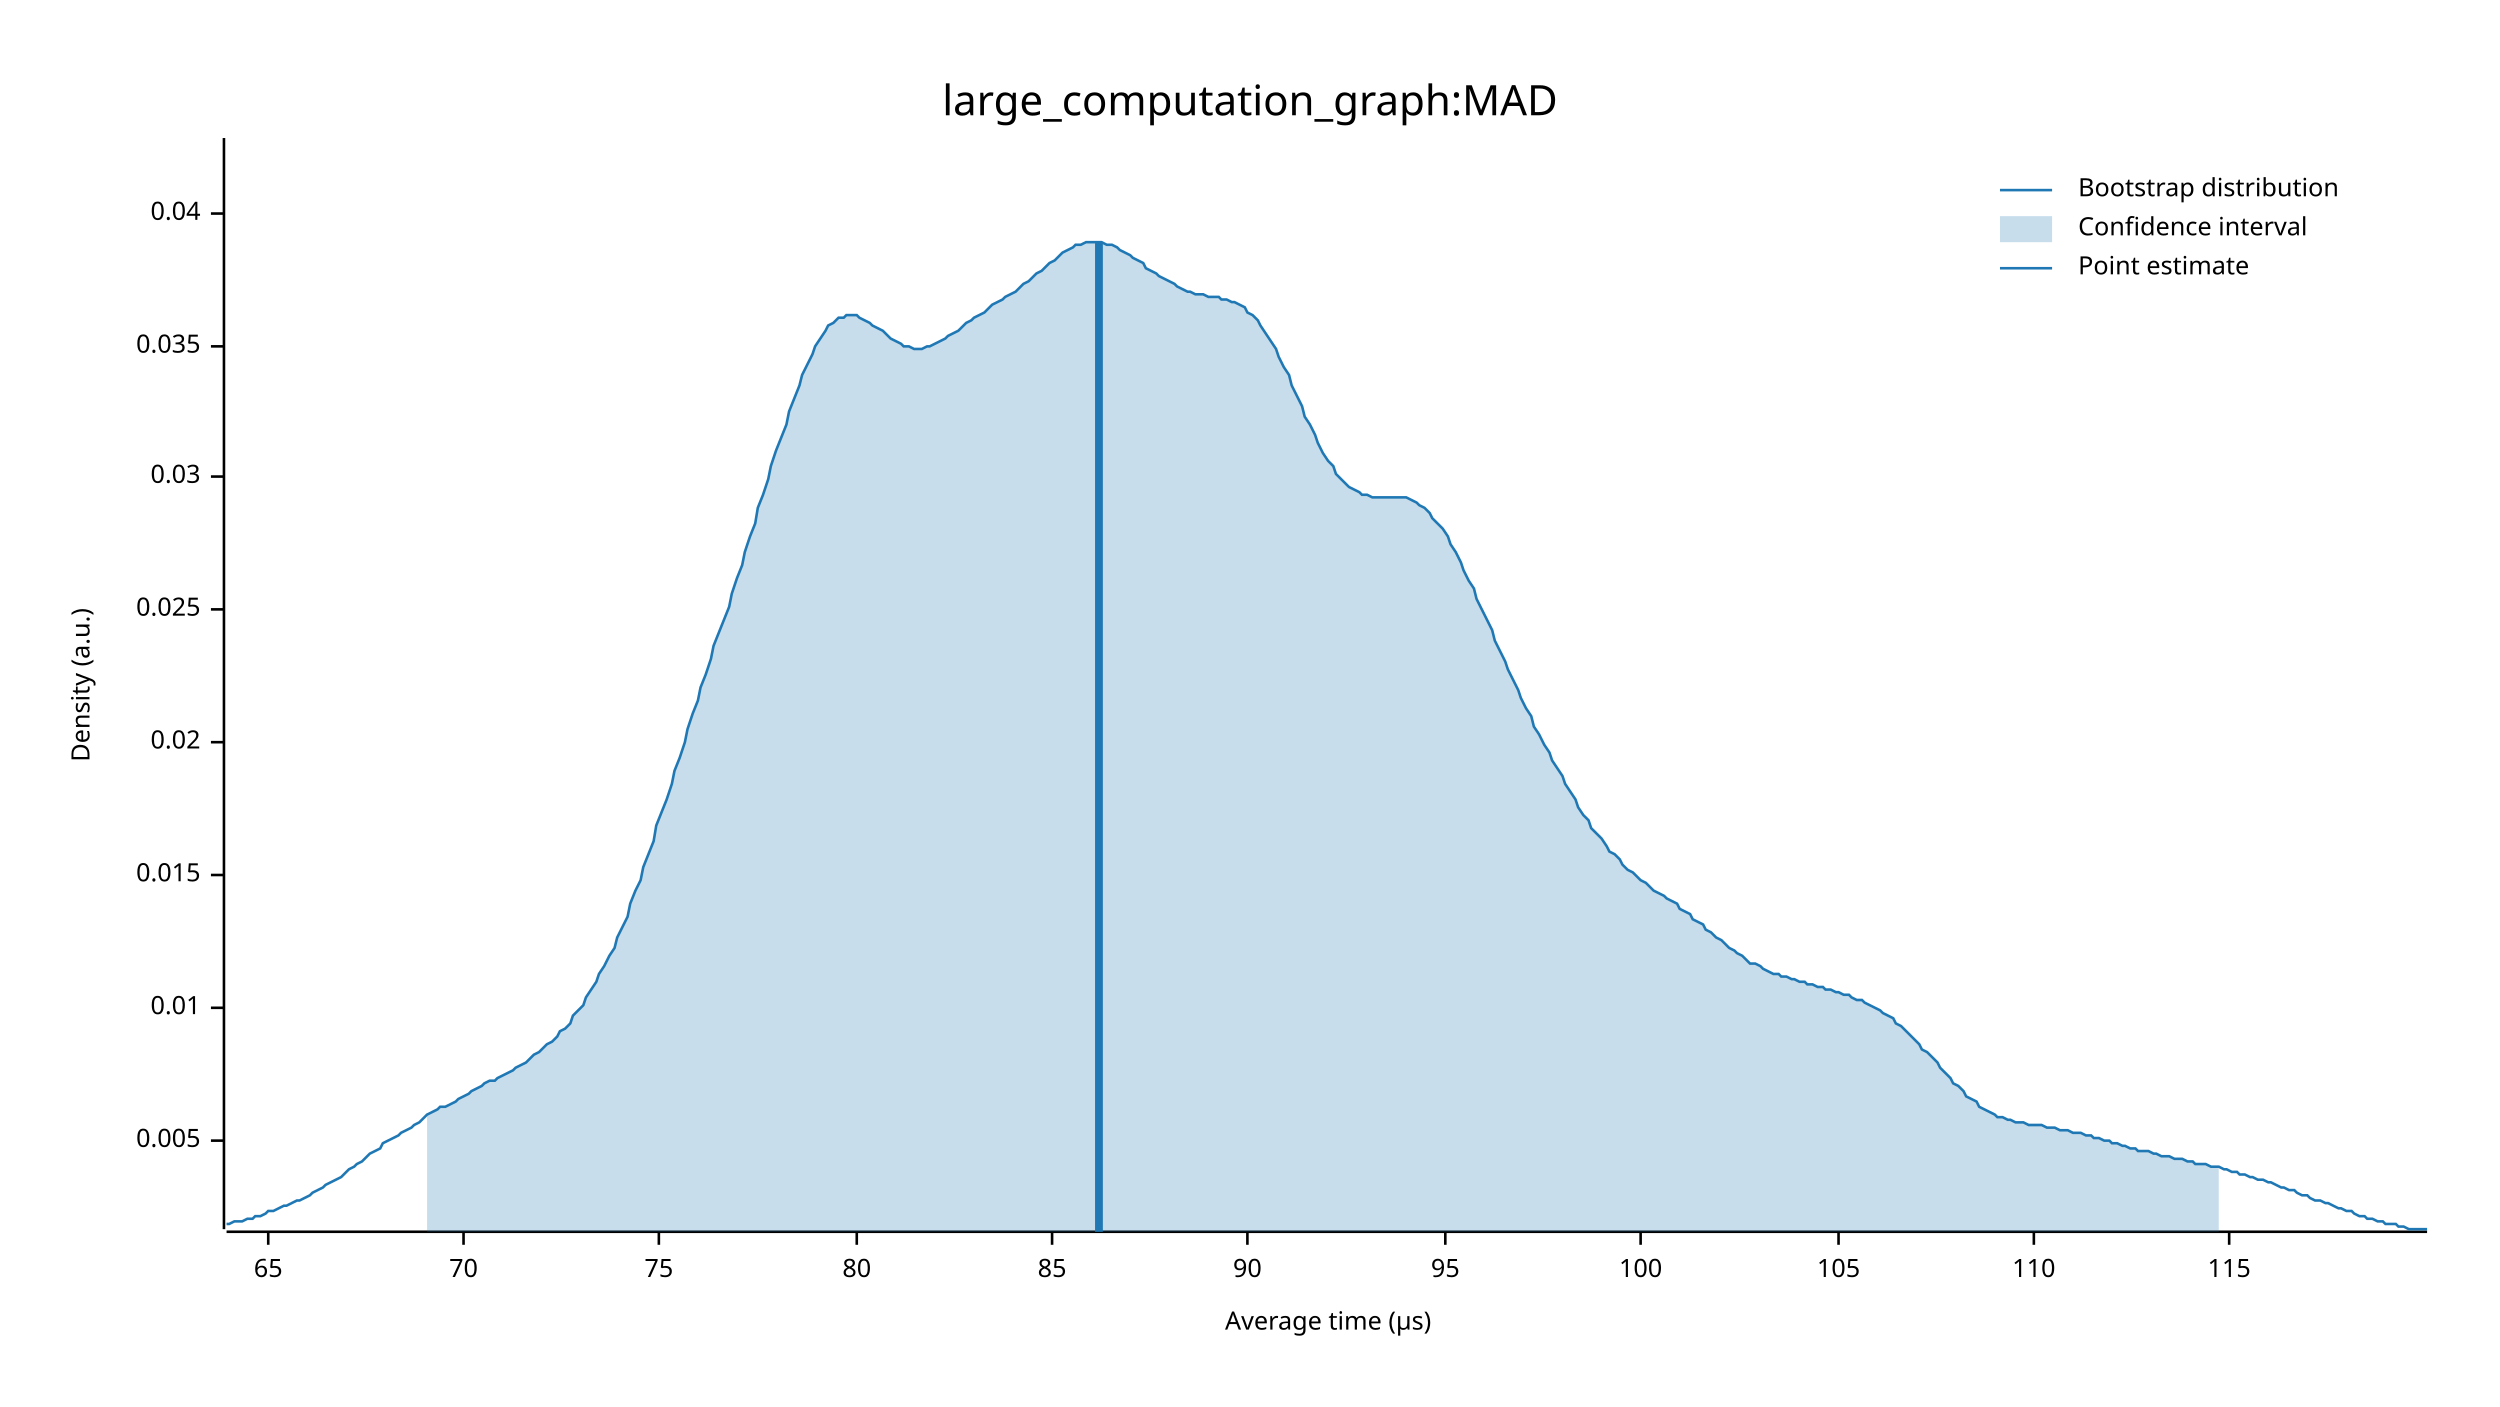
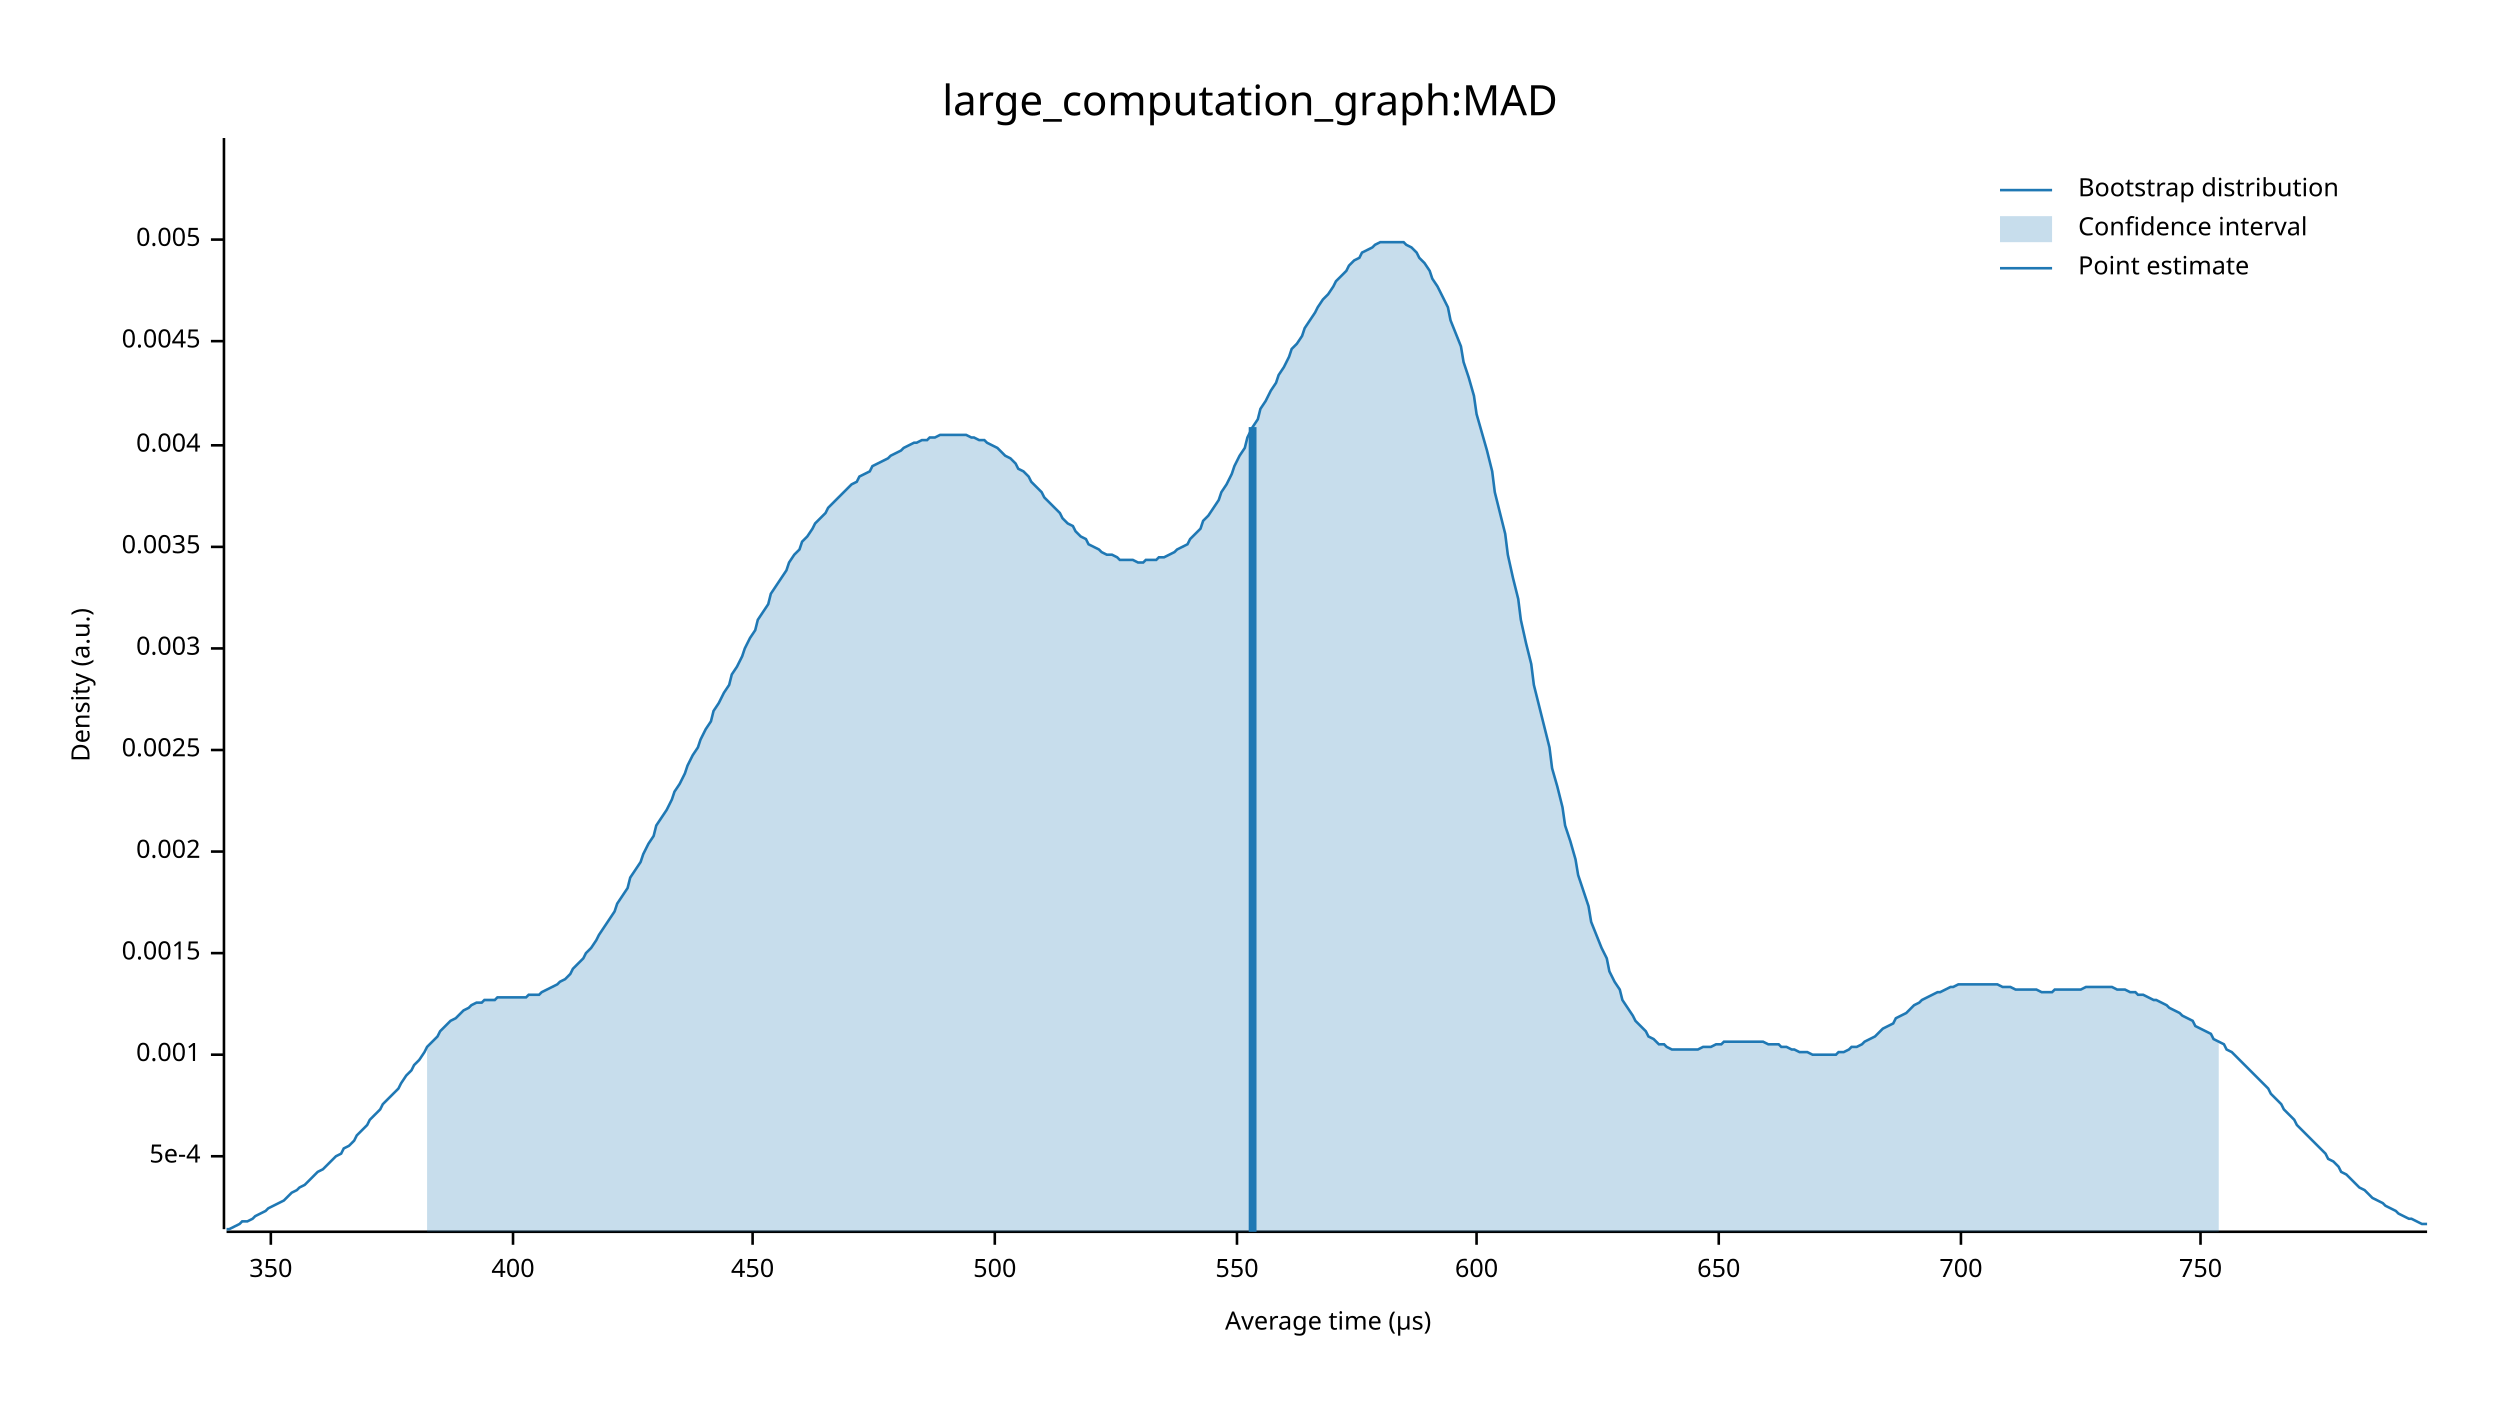
<svg xmlns="http://www.w3.org/2000/svg" width="960" height="540" viewBox="0 0 960 540">
  <text x="480" y="32" dy="0.76em" text-anchor="middle" font-family="sans-serif" font-size="16.129" opacity="1" fill="#000000">
large_computation_graph:MAD
</text>
  <text x="27" y="263" dy="0.76em" text-anchor="middle" font-family="sans-serif" font-size="9.677" opacity="1" fill="#000000" transform="rotate(270, 27, 263)">
Density (a.u.)
</text>
  <text x="510" y="513" dy="-0.5ex" text-anchor="middle" font-family="sans-serif" font-size="9.677" opacity="1" fill="#000000">
Average time (µs)
</text>
  <polyline fill="none" opacity="1" stroke="#000000" stroke-width="1" points="86,53 86,472 " />
-   <text x="77" y="438" dy="0.5ex" text-anchor="end" font-family="sans-serif" font-size="9.677" opacity="1" fill="#000000">
+   <text x="77" y="444" dy="0.5ex" text-anchor="end" font-family="sans-serif" font-size="9.677" opacity="1" fill="#000000">
+ 5e-4
+ </text>
+   <polyline fill="none" opacity="1" stroke="#000000" stroke-width="1" points="81,444 86,444 " />
+   <text x="77" y="405" dy="0.5ex" text-anchor="end" font-family="sans-serif" font-size="9.677" opacity="1" fill="#000000">
+ 0.001
+ </text>
+   <polyline fill="none" opacity="1" stroke="#000000" stroke-width="1" points="81,405 86,405 " />
+   <text x="77" y="366" dy="0.5ex" text-anchor="end" font-family="sans-serif" font-size="9.677" opacity="1" fill="#000000">
+ 0.0015
+ </text>
+   <polyline fill="none" opacity="1" stroke="#000000" stroke-width="1" points="81,366 86,366 " />
+   <text x="77" y="327" dy="0.5ex" text-anchor="end" font-family="sans-serif" font-size="9.677" opacity="1" fill="#000000">
+ 0.002
+ </text>
+   <polyline fill="none" opacity="1" stroke="#000000" stroke-width="1" points="81,327 86,327 " />
+   <text x="77" y="288" dy="0.5ex" text-anchor="end" font-family="sans-serif" font-size="9.677" opacity="1" fill="#000000">
+ 0.0025
+ </text>
+   <polyline fill="none" opacity="1" stroke="#000000" stroke-width="1" points="81,288 86,288 " />
+   <text x="77" y="249" dy="0.5ex" text-anchor="end" font-family="sans-serif" font-size="9.677" opacity="1" fill="#000000">
+ 0.003
+ </text>
+   <polyline fill="none" opacity="1" stroke="#000000" stroke-width="1" points="81,249 86,249 " />
+   <text x="77" y="210" dy="0.5ex" text-anchor="end" font-family="sans-serif" font-size="9.677" opacity="1" fill="#000000">
+ 0.0035
+ </text>
+   <polyline fill="none" opacity="1" stroke="#000000" stroke-width="1" points="81,210 86,210 " />
+   <text x="77" y="171" dy="0.5ex" text-anchor="end" font-family="sans-serif" font-size="9.677" opacity="1" fill="#000000">
+ 0.004
+ </text>
+   <polyline fill="none" opacity="1" stroke="#000000" stroke-width="1" points="81,171 86,171 " />
+   <text x="77" y="131" dy="0.5ex" text-anchor="end" font-family="sans-serif" font-size="9.677" opacity="1" fill="#000000">
+ 0.0045
+ </text>
+   <polyline fill="none" opacity="1" stroke="#000000" stroke-width="1" points="81,131 86,131 " />
+   <text x="77" y="92" dy="0.5ex" text-anchor="end" font-family="sans-serif" font-size="9.677" opacity="1" fill="#000000">
0.005
</text>
-   <polyline fill="none" opacity="1" stroke="#000000" stroke-width="1" points="81,438 86,438 " />
-   <text x="77" y="387" dy="0.5ex" text-anchor="end" font-family="sans-serif" font-size="9.677" opacity="1" fill="#000000">
- 0.01
+   <polyline fill="none" opacity="1" stroke="#000000" stroke-width="1" points="81,92 86,92 " />
+   <polyline fill="none" opacity="1" stroke="#000000" stroke-width="1" points="87,473 932,473 " />
+   <text x="104" y="483" dy="0.76em" text-anchor="middle" font-family="sans-serif" font-size="9.677" opacity="1" fill="#000000">
+ 350
</text>
-   <polyline fill="none" opacity="1" stroke="#000000" stroke-width="1" points="81,387 86,387 " />
-   <text x="77" y="336" dy="0.5ex" text-anchor="end" font-family="sans-serif" font-size="9.677" opacity="1" fill="#000000">
- 0.015
+   <polyline fill="none" opacity="1" stroke="#000000" stroke-width="1" points="104,473 104,478 " />
+   <text x="197" y="483" dy="0.76em" text-anchor="middle" font-family="sans-serif" font-size="9.677" opacity="1" fill="#000000">
+ 400
</text>
-   <polyline fill="none" opacity="1" stroke="#000000" stroke-width="1" points="81,336 86,336 " />
-   <text x="77" y="285" dy="0.5ex" text-anchor="end" font-family="sans-serif" font-size="9.677" opacity="1" fill="#000000">
- 0.02
+   <polyline fill="none" opacity="1" stroke="#000000" stroke-width="1" points="197,473 197,478 " />
+   <text x="289" y="483" dy="0.76em" text-anchor="middle" font-family="sans-serif" font-size="9.677" opacity="1" fill="#000000">
+ 450
</text>
-   <polyline fill="none" opacity="1" stroke="#000000" stroke-width="1" points="81,285 86,285 " />
-   <text x="77" y="234" dy="0.5ex" text-anchor="end" font-family="sans-serif" font-size="9.677" opacity="1" fill="#000000">
- 0.025
+   <polyline fill="none" opacity="1" stroke="#000000" stroke-width="1" points="289,473 289,478 " />
+   <text x="382" y="483" dy="0.76em" text-anchor="middle" font-family="sans-serif" font-size="9.677" opacity="1" fill="#000000">
+ 500
</text>
-   <polyline fill="none" opacity="1" stroke="#000000" stroke-width="1" points="81,234 86,234 " />
-   <text x="77" y="183" dy="0.5ex" text-anchor="end" font-family="sans-serif" font-size="9.677" opacity="1" fill="#000000">
- 0.03
+   <polyline fill="none" opacity="1" stroke="#000000" stroke-width="1" points="382,473 382,478 " />
+   <text x="475" y="483" dy="0.76em" text-anchor="middle" font-family="sans-serif" font-size="9.677" opacity="1" fill="#000000">
+ 550
</text>
-   <polyline fill="none" opacity="1" stroke="#000000" stroke-width="1" points="81,183 86,183 " />
-   <text x="77" y="133" dy="0.5ex" text-anchor="end" font-family="sans-serif" font-size="9.677" opacity="1" fill="#000000">
- 0.035
+   <polyline fill="none" opacity="1" stroke="#000000" stroke-width="1" points="475,473 475,478 " />
+   <text x="567" y="483" dy="0.76em" text-anchor="middle" font-family="sans-serif" font-size="9.677" opacity="1" fill="#000000">
+ 600
</text>
-   <polyline fill="none" opacity="1" stroke="#000000" stroke-width="1" points="81,133 86,133 " />
-   <text x="77" y="82" dy="0.5ex" text-anchor="end" font-family="sans-serif" font-size="9.677" opacity="1" fill="#000000">
- 0.04
+   <polyline fill="none" opacity="1" stroke="#000000" stroke-width="1" points="567,473 567,478 " />
+   <text x="660" y="483" dy="0.76em" text-anchor="middle" font-family="sans-serif" font-size="9.677" opacity="1" fill="#000000">
+ 650
</text>
-   <polyline fill="none" opacity="1" stroke="#000000" stroke-width="1" points="81,82 86,82 " />
-   <polyline fill="none" opacity="1" stroke="#000000" stroke-width="1" points="87,473 932,473 " />
-   <text x="103" y="483" dy="0.76em" text-anchor="middle" font-family="sans-serif" font-size="9.677" opacity="1" fill="#000000">
- 65
+   <polyline fill="none" opacity="1" stroke="#000000" stroke-width="1" points="660,473 660,478 " />
+   <text x="753" y="483" dy="0.76em" text-anchor="middle" font-family="sans-serif" font-size="9.677" opacity="1" fill="#000000">
+ 700
</text>
-   <polyline fill="none" opacity="1" stroke="#000000" stroke-width="1" points="103,473 103,478 " />
-   <text x="178" y="483" dy="0.76em" text-anchor="middle" font-family="sans-serif" font-size="9.677" opacity="1" fill="#000000">
- 70
+   <polyline fill="none" opacity="1" stroke="#000000" stroke-width="1" points="753,473 753,478 " />
+   <text x="845" y="483" dy="0.76em" text-anchor="middle" font-family="sans-serif" font-size="9.677" opacity="1" fill="#000000">
+ 750
</text>
-   <polyline fill="none" opacity="1" stroke="#000000" stroke-width="1" points="178,473 178,478 " />
-   <text x="253" y="483" dy="0.76em" text-anchor="middle" font-family="sans-serif" font-size="9.677" opacity="1" fill="#000000">
- 75
- </text>
-   <polyline fill="none" opacity="1" stroke="#000000" stroke-width="1" points="253,473 253,478 " />
-   <text x="329" y="483" dy="0.76em" text-anchor="middle" font-family="sans-serif" font-size="9.677" opacity="1" fill="#000000">
- 80
- </text>
-   <polyline fill="none" opacity="1" stroke="#000000" stroke-width="1" points="329,473 329,478 " />
-   <text x="404" y="483" dy="0.76em" text-anchor="middle" font-family="sans-serif" font-size="9.677" opacity="1" fill="#000000">
- 85
- </text>
-   <polyline fill="none" opacity="1" stroke="#000000" stroke-width="1" points="404,473 404,478 " />
-   <text x="479" y="483" dy="0.76em" text-anchor="middle" font-family="sans-serif" font-size="9.677" opacity="1" fill="#000000">
- 90
- </text>
-   <polyline fill="none" opacity="1" stroke="#000000" stroke-width="1" points="479,473 479,478 " />
-   <text x="555" y="483" dy="0.76em" text-anchor="middle" font-family="sans-serif" font-size="9.677" opacity="1" fill="#000000">
- 95
- </text>
-   <polyline fill="none" opacity="1" stroke="#000000" stroke-width="1" points="555,473 555,478 " />
-   <text x="630" y="483" dy="0.76em" text-anchor="middle" font-family="sans-serif" font-size="9.677" opacity="1" fill="#000000">
- 100
- </text>
-   <polyline fill="none" opacity="1" stroke="#000000" stroke-width="1" points="630,473 630,478 " />
-   <text x="706" y="483" dy="0.76em" text-anchor="middle" font-family="sans-serif" font-size="9.677" opacity="1" fill="#000000">
- 105
- </text>
-   <polyline fill="none" opacity="1" stroke="#000000" stroke-width="1" points="706,473 706,478 " />
-   <text x="781" y="483" dy="0.76em" text-anchor="middle" font-family="sans-serif" font-size="9.677" opacity="1" fill="#000000">
- 110
- </text>
-   <polyline fill="none" opacity="1" stroke="#000000" stroke-width="1" points="781,473 781,478 " />
-   <text x="856" y="483" dy="0.76em" text-anchor="middle" font-family="sans-serif" font-size="9.677" opacity="1" fill="#000000">
- 115
- </text>
-   <polyline fill="none" opacity="1" stroke="#000000" stroke-width="1" points="856,473 856,478 " />
-   <polyline fill="none" opacity="1" stroke="#1F78B4" stroke-width="1" points="87,470 88,470 90,469 92,469 93,469 95,468 97,468 98,467 100,467 102,466 103,465 105,465 107,464 109,463 110,463 112,462 114,461 115,461 117,460 119,459 120,458 122,457 124,456 125,455 127,454 129,453 131,452 132,451 134,449 136,448 137,447 139,446 141,444 142,443 144,442 146,441 147,439 149,438 151,437 153,436 154,435 156,434 158,433 159,432 161,431 163,429 164,428 166,427 168,426 169,425 171,425 173,424 175,423 176,422 178,421 180,420 181,419 183,418 185,417 186,416 188,415 190,415 191,414 193,413 195,412 197,411 198,410 200,409 202,408 203,407 205,405 207,404 208,403 210,401 212,400 214,398 215,396 217,395 219,393 220,390 222,388 224,386 225,383 227,380 229,377 230,374 232,371 234,367 236,364 237,360 239,356 241,352 242,347 244,342 246,338 247,333 249,328 251,323 252,317 254,312 256,307 258,301 259,296 261,291 263,285 264,280 266,274 268,269 269,264 271,259 273,253 274,248 276,243 278,238 280,233 281,228 283,222 285,217 286,212 288,206 290,201 291,195 293,190 295,184 296,179 298,173 300,168 302,163 303,158 305,153 307,148 308,144 310,140 312,136 313,133 315,130 317,127 318,125 320,124 322,122 324,122 325,121 327,121 329,121 330,122 332,123 334,124 335,125 337,126 339,127 341,129 342,130 344,131 346,132 347,133 349,133 351,134 352,134 354,134 356,133 357,133 359,132 361,131 363,130 364,129 366,128 368,127 369,126 371,124 373,123 374,122 376,121 378,120 379,119 381,117 383,116 385,115 386,114 388,113 390,112 391,111 393,109 395,108 396,107 398,105 400,104 401,103 403,101 405,100 407,98 408,97 410,96 412,95 413,94 415,94 417,93 418,93 420,93 422,93 423,93 425,94 427,94 429,95 430,96 432,97 434,98 435,99 437,100 439,101 440,103 442,104 444,105 445,106 447,107 449,108 451,109 452,110 454,111 456,112 457,112 459,113 461,113 462,113 464,114 466,114 468,114 469,115 471,115 473,116 474,116 476,117 478,118 479,120 481,121 483,123 484,125 486,128 488,131 490,134 491,137 493,141 495,144 496,148 498,152 500,156 501,160 503,163 505,167 506,170 508,174 510,177 512,179 513,182 515,184 517,186 518,187 520,188 522,189 523,190 525,190 527,191 528,191 530,191 532,191 534,191 535,191 537,191 539,191 540,191 542,192 544,193 545,194 547,195 549,197 550,199 552,201 554,203 556,206 557,209 559,212 561,216 562,219 564,223 566,226 567,230 569,234 571,238 573,242 574,246 576,250 578,254 579,257 581,261 583,265 584,268 586,272 588,275 589,279 591,282 593,286 595,289 596,292 598,295 600,298 601,301 603,304 605,307 606,310 608,313 610,315 611,318 613,320 615,322 617,325 618,327 620,328 622,330 623,332 625,334 627,335 628,336 630,338 632,339 633,340 635,342 637,343 639,344 640,345 642,346 644,347 645,349 647,350 649,351 650,353 652,354 654,355 655,357 657,358 659,360 661,361 662,362 664,364 666,365 667,366 669,367 671,369 672,370 674,370 676,371 677,372 679,373 681,374 683,374 684,375 686,375 688,376 689,376 691,377 693,377 694,378 696,378 698,379 700,379 701,380 703,380 705,381 706,381 708,382 710,382 711,383 713,384 715,384 716,385 718,386 720,387 722,388 723,389 725,390 727,391 728,393 730,394 732,396 733,397 735,399 737,401 738,403 740,404 742,406 744,408 745,410 747,412 749,414 750,416 752,417 754,419 755,421 757,422 759,423 760,425 762,426 764,427 766,428 767,429 769,429 771,430 772,430 774,431 776,431 777,431 779,432 781,432 782,432 784,432 786,433 788,433 789,433 791,434 793,434 794,434 796,435 798,435 799,435 801,436 803,436 804,437 806,437 808,438 810,438 811,439 813,439 815,440 816,440 818,441 820,441 821,442 823,442 825,442 827,443 828,443 830,444 832,444 833,444 835,445 837,445 838,445 840,446 842,446 843,447 845,447 847,447 849,448 850,448 852,448 854,449 855,449 857,450 859,450 860,451 862,451 864,452 865,452 867,453 869,453 871,454 872,454 874,455 876,456 877,456 879,457 881,457 882,458 884,459 886,459 887,460 889,461 891,461 893,462 894,462 896,463 898,464 899,464 901,465 903,465 904,466 906,467 908,467 909,468 911,468 913,469 915,469 916,470 918,470 920,470 921,471 923,471 925,472 926,472 928,472 930,472 932,472 " />
-   <polygon opacity="0.25" fill="#1F78B4" points="164,428 166,427 168,426 169,425 171,425 173,424 175,423 176,422 178,421 180,420 181,419 183,418 185,417 186,416 188,415 190,415 191,414 193,413 195,412 197,411 198,410 200,409 202,408 203,407 205,405 207,404 208,403 210,401 212,400 214,398 215,396 217,395 219,393 220,390 222,388 224,386 225,383 227,380 229,377 230,374 232,371 234,367 236,364 237,360 239,356 241,352 242,347 244,342 246,338 247,333 249,328 251,323 252,317 254,312 256,307 258,301 259,296 261,291 263,285 264,280 266,274 268,269 269,264 271,259 273,253 274,248 276,243 278,238 280,233 281,228 283,222 285,217 286,212 288,206 290,201 291,195 293,190 295,184 296,179 298,173 300,168 302,163 303,158 305,153 307,148 308,144 310,140 312,136 313,133 315,130 317,127 318,125 320,124 322,122 324,122 325,121 327,121 329,121 330,122 332,123 334,124 335,125 337,126 339,127 341,129 342,130 344,131 346,132 347,133 349,133 351,134 352,134 354,134 356,133 357,133 359,132 361,131 363,130 364,129 366,128 368,127 369,126 371,124 373,123 374,122 376,121 378,120 379,119 381,117 383,116 385,115 386,114 388,113 390,112 391,111 393,109 395,108 396,107 398,105 400,104 401,103 403,101 405,100 407,98 408,97 410,96 412,95 413,94 415,94 417,93 418,93 420,93 422,93 423,93 425,94 427,94 429,95 430,96 432,97 434,98 435,99 437,100 439,101 440,103 442,104 444,105 445,106 447,107 449,108 451,109 452,110 454,111 456,112 457,112 459,113 461,113 462,113 464,114 466,114 468,114 469,115 471,115 473,116 474,116 476,117 478,118 479,120 481,121 483,123 484,125 486,128 488,131 490,134 491,137 493,141 495,144 496,148 498,152 500,156 501,160 503,163 505,167 506,170 508,174 510,177 512,179 513,182 515,184 517,186 518,187 520,188 522,189 523,190 525,190 527,191 528,191 530,191 532,191 534,191 535,191 537,191 539,191 540,191 542,192 544,193 545,194 547,195 549,197 550,199 552,201 554,203 556,206 557,209 559,212 561,216 562,219 564,223 566,226 567,230 569,234 571,238 573,242 574,246 576,250 578,254 579,257 581,261 583,265 584,268 586,272 588,275 589,279 591,282 593,286 595,289 596,292 598,295 600,298 601,301 603,304 605,307 606,310 608,313 610,315 611,318 613,320 615,322 617,325 618,327 620,328 622,330 623,332 625,334 627,335 628,336 630,338 632,339 633,340 635,342 637,343 639,344 640,345 642,346 644,347 645,349 647,350 649,351 650,353 652,354 654,355 655,357 657,358 659,360 661,361 662,362 664,364 666,365 667,366 669,367 671,369 672,370 674,370 676,371 677,372 679,373 681,374 683,374 684,375 686,375 688,376 689,376 691,377 693,377 694,378 696,378 698,379 700,379 701,380 703,380 705,381 706,381 708,382 710,382 711,383 713,384 715,384 716,385 718,386 720,387 722,388 723,389 725,390 727,391 728,393 730,394 732,396 733,397 735,399 737,401 738,403 740,404 742,406 744,408 745,410 747,412 749,414 750,416 752,417 754,419 755,421 757,422 759,423 760,425 762,426 764,427 766,428 767,429 769,429 771,430 772,430 774,431 776,431 777,431 779,432 781,432 782,432 784,432 786,433 788,433 789,433 791,434 793,434 794,434 796,435 798,435 799,435 801,436 803,436 804,437 806,437 808,438 810,438 811,439 813,439 815,440 816,440 818,441 820,441 821,442 823,442 825,442 827,443 828,443 830,444 832,444 833,444 835,445 837,445 838,445 840,446 842,446 843,447 845,447 847,447 849,448 850,448 852,448 852,473 164,473 " />
-   <polyline fill="none" opacity="1" stroke="#1F78B4" stroke-width="3" points="422,473 422,93 " />
+   <polyline fill="none" opacity="1" stroke="#000000" stroke-width="1" points="845,473 845,478 " />
+   <polyline fill="none" opacity="1" stroke="#1F78B4" stroke-width="1" points="87,472 88,472 90,471 92,470 93,469 95,469 97,468 98,467 100,466 102,465 103,464 105,463 107,462 109,461 110,460 112,458 114,457 115,456 117,455 119,453 120,452 122,450 124,449 125,448 127,446 129,444 131,443 132,441 134,440 136,438 137,436 139,434 141,432 142,430 144,428 146,426 147,424 149,422 151,420 153,418 154,416 156,413 158,411 159,409 161,407 163,404 164,402 166,400 168,398 169,396 171,394 173,392 175,391 176,390 178,388 180,387 181,386 183,385 185,385 186,384 188,384 190,384 191,383 193,383 195,383 197,383 198,383 200,383 202,383 203,382 205,382 207,382 208,381 210,380 212,379 214,378 215,377 217,376 219,374 220,372 222,370 224,368 225,366 227,364 229,361 230,359 232,356 234,353 236,350 237,347 239,344 241,341 242,337 244,334 246,331 247,328 249,324 251,321 252,317 254,314 256,311 258,307 259,304 261,301 263,297 264,294 266,290 268,287 269,284 271,280 273,277 274,273 276,270 278,266 280,263 281,259 283,256 285,252 286,249 288,245 290,242 291,238 293,235 295,232 296,228 298,225 300,222 302,219 303,216 305,213 307,211 308,208 310,206 312,203 313,201 315,199 317,197 318,195 320,193 322,191 324,189 325,188 327,186 329,185 330,183 332,182 334,181 335,179 337,178 339,177 341,176 342,175 344,174 346,173 347,172 349,171 351,170 352,170 354,169 356,169 357,168 359,168 361,167 363,167 364,167 366,167 368,167 369,167 371,167 373,168 374,168 376,169 378,169 379,170 381,171 383,172 385,174 386,175 388,176 390,178 391,180 393,181 395,183 396,185 398,187 400,189 401,191 403,193 405,195 407,197 408,199 410,201 412,202 413,204 415,206 417,207 418,209 420,210 422,211 423,212 425,213 427,213 429,214 430,215 432,215 434,215 435,215 437,216 439,216 440,215 442,215 444,215 445,214 447,214 449,213 451,212 452,211 454,210 456,209 457,207 459,205 461,203 462,200 464,198 466,195 468,192 469,189 471,186 473,182 474,179 476,175 478,172 479,168 481,164 483,161 484,157 486,154 488,150 490,147 491,144 493,141 495,137 496,134 498,132 500,129 501,126 503,123 505,120 506,118 508,115 510,113 512,110 513,108 515,106 517,104 518,102 520,100 522,99 523,97 525,96 527,95 528,94 530,93 532,93 534,93 535,93 537,93 539,93 540,94 542,95 544,97 545,99 547,101 549,104 550,107 552,110 554,114 556,118 557,123 559,128 561,133 562,139 564,145 566,152 567,159 569,166 571,173 573,181 574,189 576,197 578,205 579,213 581,222 583,230 584,238 586,247 588,255 589,263 591,271 593,279 595,287 596,295 598,302 600,310 601,317 603,323 605,330 606,336 608,342 610,348 611,354 613,359 615,364 617,368 618,373 620,377 622,380 623,384 625,387 627,390 628,392 630,394 632,396 633,398 635,399 637,401 639,401 640,402 642,403 644,403 645,403 647,403 649,403 650,403 652,403 654,402 655,402 657,402 659,401 661,401 662,400 664,400 666,400 667,400 669,400 671,400 672,400 674,400 676,400 677,400 679,401 681,401 683,401 684,402 686,402 688,403 689,403 691,404 693,404 694,404 696,405 698,405 700,405 701,405 703,405 705,405 706,404 708,404 710,403 711,402 713,402 715,401 716,400 718,399 720,398 722,396 723,395 725,394 727,393 728,391 730,390 732,389 733,388 735,386 737,385 738,384 740,383 742,382 744,381 745,381 747,380 749,379 750,379 752,378 754,378 755,378 757,378 759,378 760,378 762,378 764,378 766,378 767,378 769,379 771,379 772,379 774,380 776,380 777,380 779,380 781,380 782,380 784,381 786,381 788,381 789,380 791,380 793,380 794,380 796,380 798,380 799,380 801,379 803,379 804,379 806,379 808,379 810,379 811,379 813,380 815,380 816,380 818,381 820,381 821,382 823,382 825,383 827,384 828,384 830,385 832,386 833,387 835,388 837,389 838,390 840,391 842,392 843,394 845,395 847,396 849,397 850,399 852,400 854,401 855,403 857,404 859,406 860,407 862,409 864,411 865,412 867,414 869,416 871,418 872,420 874,422 876,424 877,426 879,428 881,430 882,432 884,434 886,436 887,437 889,439 891,441 893,443 894,445 896,446 898,448 899,450 901,451 903,453 904,454 906,456 908,457 909,458 911,460 913,461 915,462 916,463 918,464 920,465 921,466 923,467 925,468 926,468 928,469 930,470 932,470 " />
+   <polygon opacity="0.25" fill="#1F78B4" points="164,402 166,400 168,398 169,396 171,394 173,392 175,391 176,390 178,388 180,387 181,386 183,385 185,385 186,384 188,384 190,384 191,383 193,383 195,383 197,383 198,383 200,383 202,383 203,382 205,382 207,382 208,381 210,380 212,379 214,378 215,377 217,376 219,374 220,372 222,370 224,368 225,366 227,364 229,361 230,359 232,356 234,353 236,350 237,347 239,344 241,341 242,337 244,334 246,331 247,328 249,324 251,321 252,317 254,314 256,311 258,307 259,304 261,301 263,297 264,294 266,290 268,287 269,284 271,280 273,277 274,273 276,270 278,266 280,263 281,259 283,256 285,252 286,249 288,245 290,242 291,238 293,235 295,232 296,228 298,225 300,222 302,219 303,216 305,213 307,211 308,208 310,206 312,203 313,201 315,199 317,197 318,195 320,193 322,191 324,189 325,188 327,186 329,185 330,183 332,182 334,181 335,179 337,178 339,177 341,176 342,175 344,174 346,173 347,172 349,171 351,170 352,170 354,169 356,169 357,168 359,168 361,167 363,167 364,167 366,167 368,167 369,167 371,167 373,168 374,168 376,169 378,169 379,170 381,171 383,172 385,174 386,175 388,176 390,178 391,180 393,181 395,183 396,185 398,187 400,189 401,191 403,193 405,195 407,197 408,199 410,201 412,202 413,204 415,206 417,207 418,209 420,210 422,211 423,212 425,213 427,213 429,214 430,215 432,215 434,215 435,215 437,216 439,216 440,215 442,215 444,215 445,214 447,214 449,213 451,212 452,211 454,210 456,209 457,207 459,205 461,203 462,200 464,198 466,195 468,192 469,189 471,186 473,182 474,179 476,175 478,172 479,168 481,164 483,161 484,157 486,154 488,150 490,147 491,144 493,141 495,137 496,134 498,132 500,129 501,126 503,123 505,120 506,118 508,115 510,113 512,110 513,108 515,106 517,104 518,102 520,100 522,99 523,97 525,96 527,95 528,94 530,93 532,93 534,93 535,93 537,93 539,93 540,94 542,95 544,97 545,99 547,101 549,104 550,107 552,110 554,114 556,118 557,123 559,128 561,133 562,139 564,145 566,152 567,159 569,166 571,173 573,181 574,189 576,197 578,205 579,213 581,222 583,230 584,238 586,247 588,255 589,263 591,271 593,279 595,287 596,295 598,302 600,310 601,317 603,323 605,330 606,336 608,342 610,348 611,354 613,359 615,364 617,368 618,373 620,377 622,380 623,384 625,387 627,390 628,392 630,394 632,396 633,398 635,399 637,401 639,401 640,402 642,403 644,403 645,403 647,403 649,403 650,403 652,403 654,402 655,402 657,402 659,401 661,401 662,400 664,400 666,400 667,400 669,400 671,400 672,400 674,400 676,400 677,400 679,401 681,401 683,401 684,402 686,402 688,403 689,403 691,404 693,404 694,404 696,405 698,405 700,405 701,405 703,405 705,405 706,404 708,404 710,403 711,402 713,402 715,401 716,400 718,399 720,398 722,396 723,395 725,394 727,393 728,391 730,390 732,389 733,388 735,386 737,385 738,384 740,383 742,382 744,381 745,381 747,380 749,379 750,379 752,378 754,378 755,378 757,378 759,378 760,378 762,378 764,378 766,378 767,378 769,379 771,379 772,379 774,380 776,380 777,380 779,380 781,380 782,380 784,381 786,381 788,381 789,380 791,380 793,380 794,380 796,380 798,380 799,380 801,379 803,379 804,379 806,379 808,379 810,379 811,379 813,380 815,380 816,380 818,381 820,381 821,382 823,382 825,383 827,384 828,384 830,385 832,386 833,387 835,388 837,389 838,390 840,391 842,392 843,394 845,395 847,396 849,397 850,399 852,400 852,473 164,473 " />
+   <polyline fill="none" opacity="1" stroke="#1F78B4" stroke-width="3" points="481,473 481,164 " />
  <text x="798" y="68" dy="0.76em" text-anchor="start" font-family="sans-serif" font-size="9.677" opacity="1" fill="#000000">
Bootstrap distribution
</text>
  <text x="798" y="83" dy="0.76em" text-anchor="start" font-family="sans-serif" font-size="9.677" opacity="1" fill="#000000">
Confidence interval
</text>
  <text x="798" y="98" dy="0.76em" text-anchor="start" font-family="sans-serif" font-size="9.677" opacity="1" fill="#000000">
Point estimate
</text>
  <polyline fill="none" opacity="1" stroke="#1F78B4" stroke-width="1" points="768,73 788,73 " />
  <rect x="768" y="83" width="20" height="10" opacity="0.25" fill="#1F78B4" stroke="none" />
  <polyline fill="none" opacity="1" stroke="#1F78B4" stroke-width="1" points="768,103 788,103 " />
</svg>
